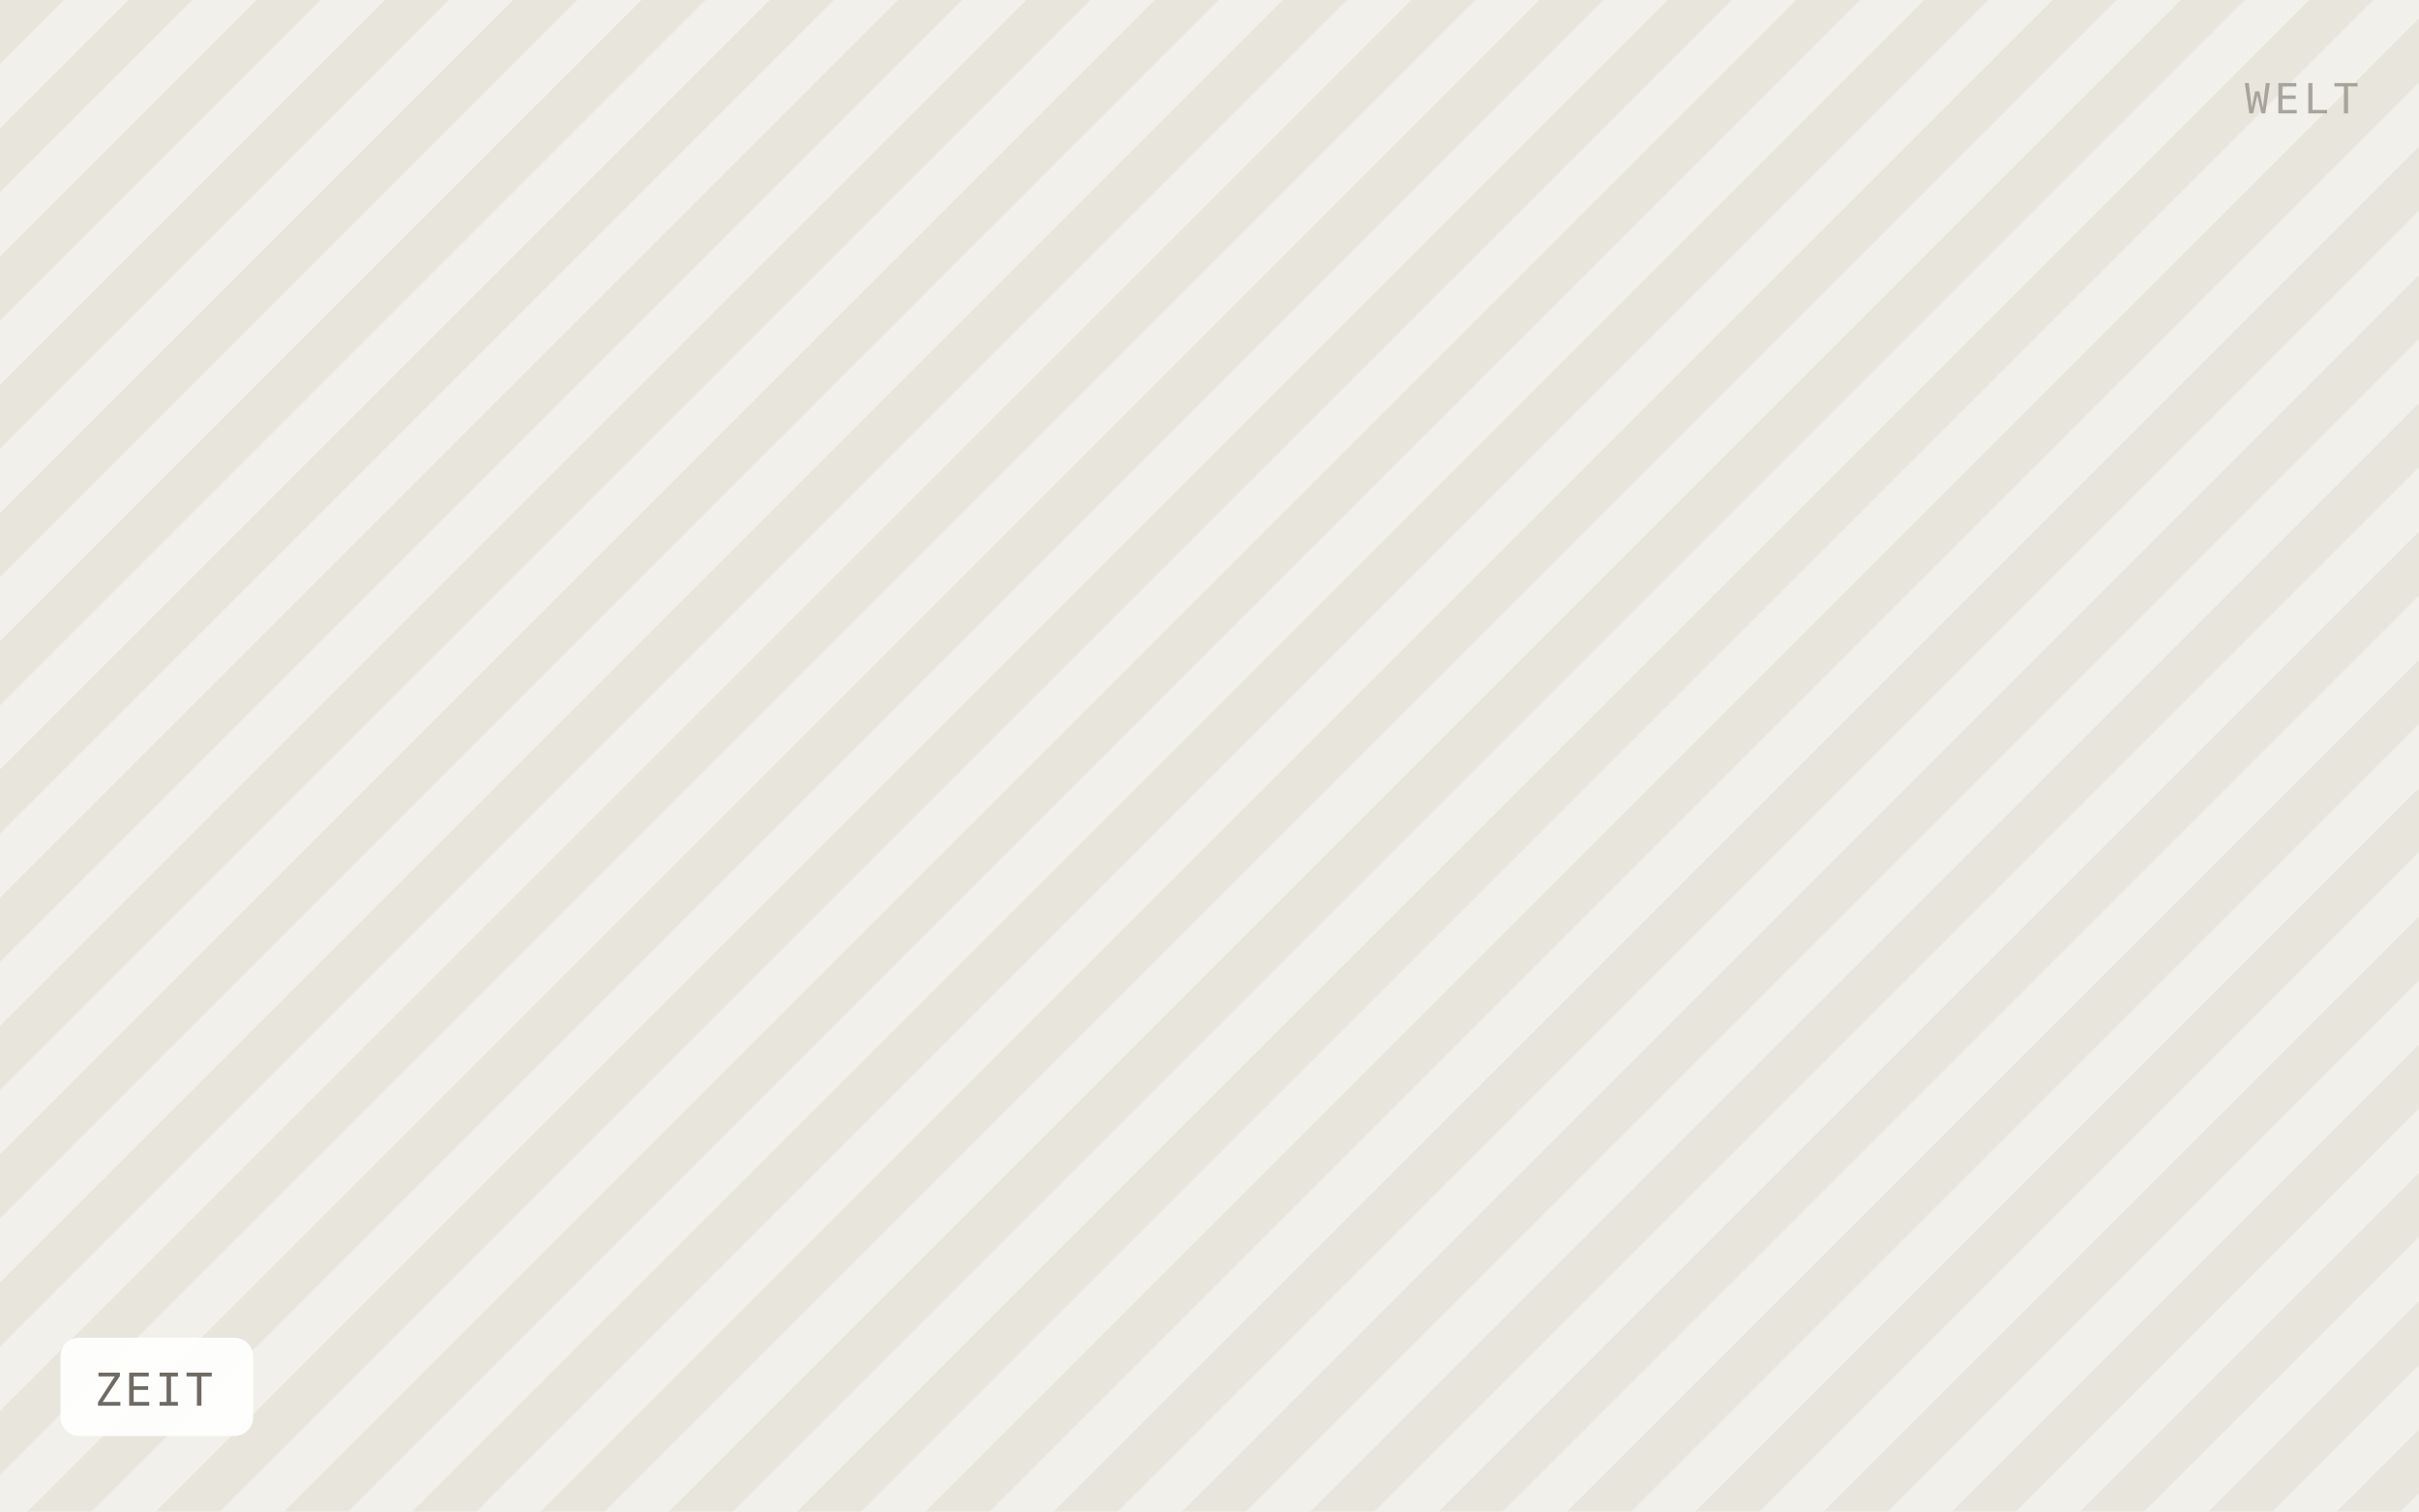
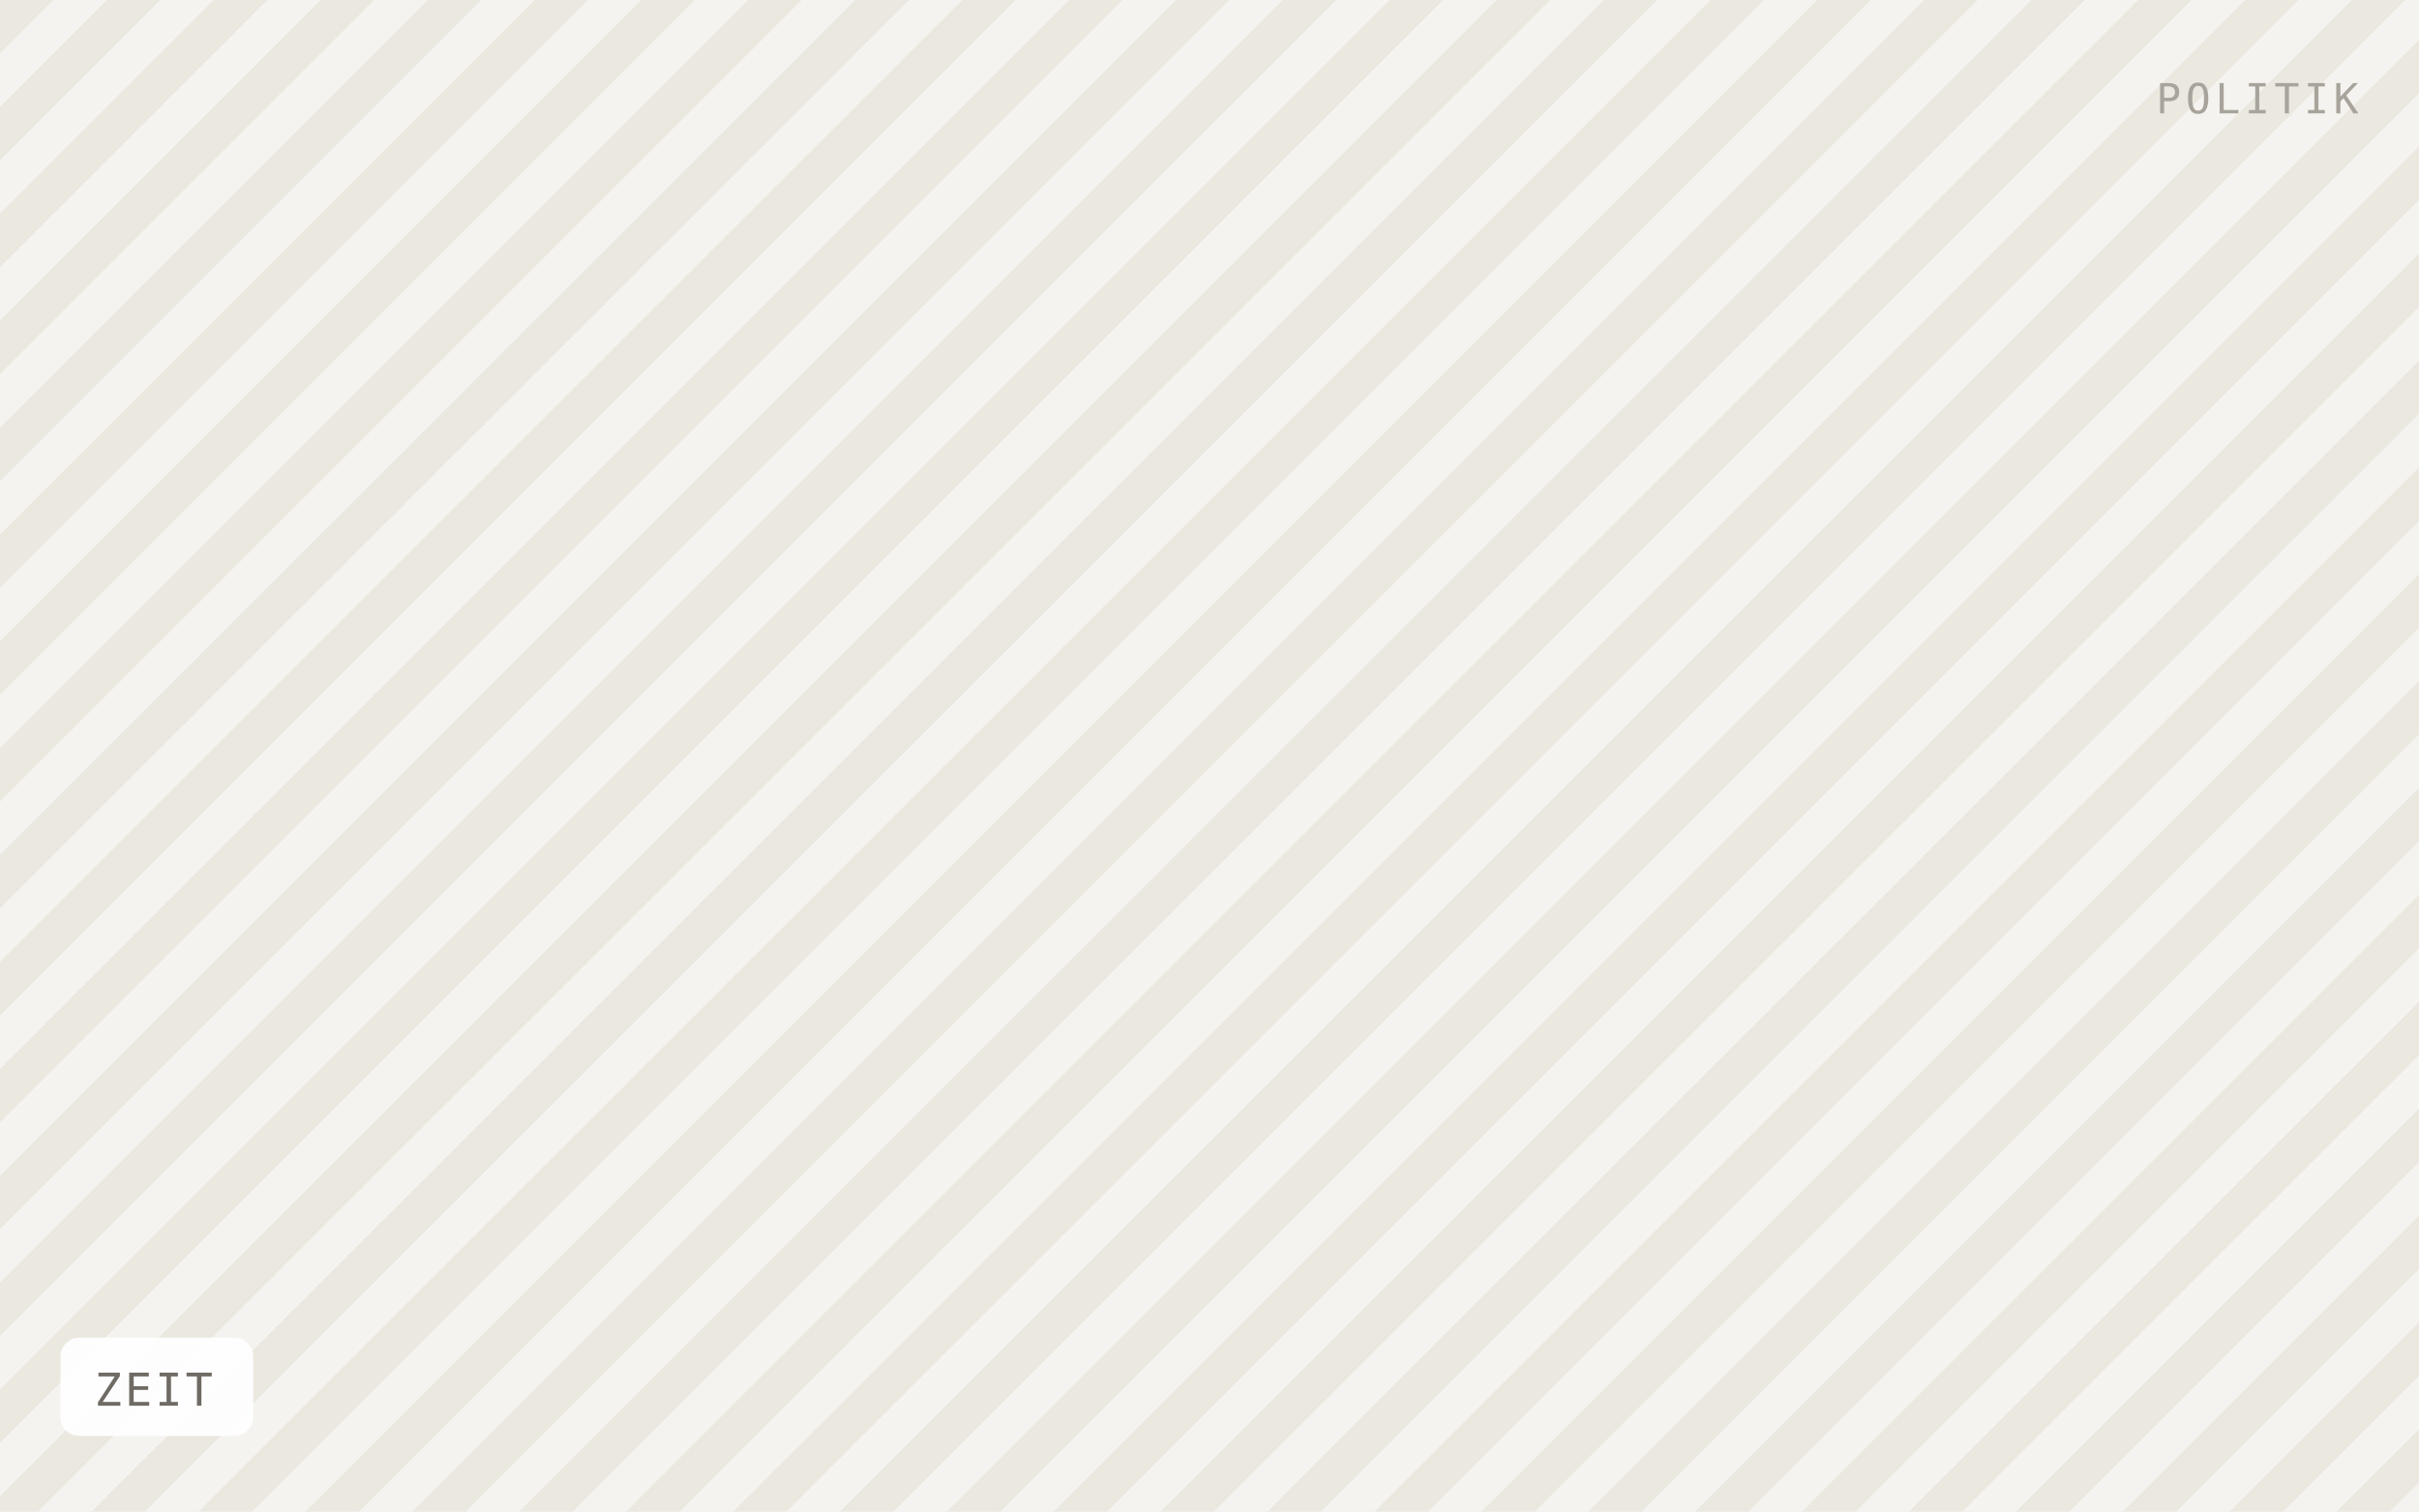
<svg xmlns="http://www.w3.org/2000/svg" viewBox="0 0 640 400" width="640" height="400" role="img" aria-label="ZEIT">
  <defs>
-     <pattern id="h" width="24" height="24" patternTransform="rotate(45)" patternUnits="userSpaceOnUse">
-       <rect width="24" height="24" fill="#f2f0ea" />
-       <rect width="12" height="24" fill="#e8e5dd" />
+     <pattern id="h" width="20" height="20" patternTransform="rotate(45)" patternUnits="userSpaceOnUse">
+       <rect width="20" height="20" fill="#f5f3ef" />
+       <rect width="10" height="20" fill="#ebe8e0" />
    </pattern>
  </defs>
  <rect width="640" height="400" fill="url(#h)" />
  <rect x="16" y="354" width="51" height="26" rx="5" fill="#ffffff" fill-opacity="0.92" />
  <text x="25" y="372" font-family="IBM Plex Mono, Menlo, monospace" font-size="12" letter-spacing="0.8" fill="#6f6b64">ZEIT</text>
-   <text x="624" y="30" text-anchor="end" font-family="IBM Plex Mono, Menlo, monospace" font-size="11" letter-spacing="1.2" fill="#a8a49c">WELT</text>
+   <text x="624" y="30" text-anchor="end" font-family="IBM Plex Mono, Menlo, monospace" font-size="11" letter-spacing="1.2" fill="#a8a49c">POLITIK</text>
</svg>
